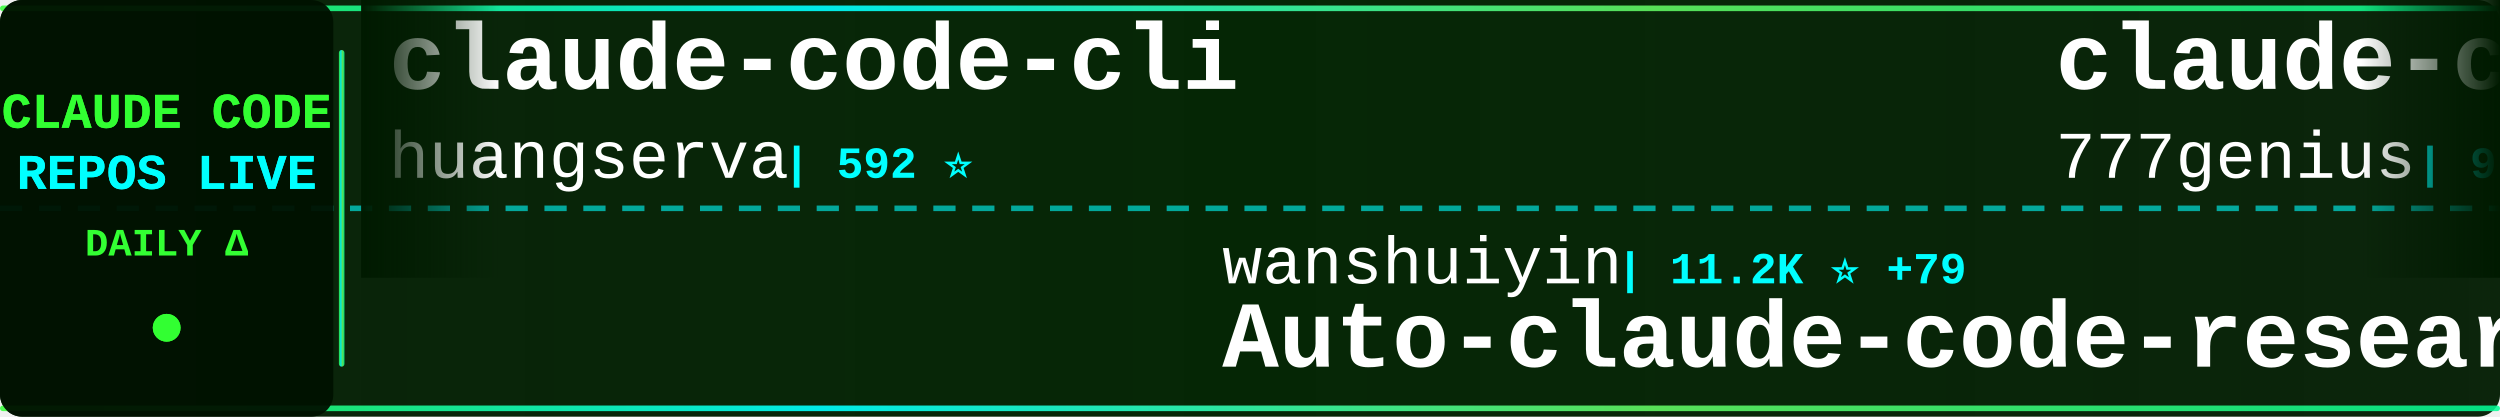
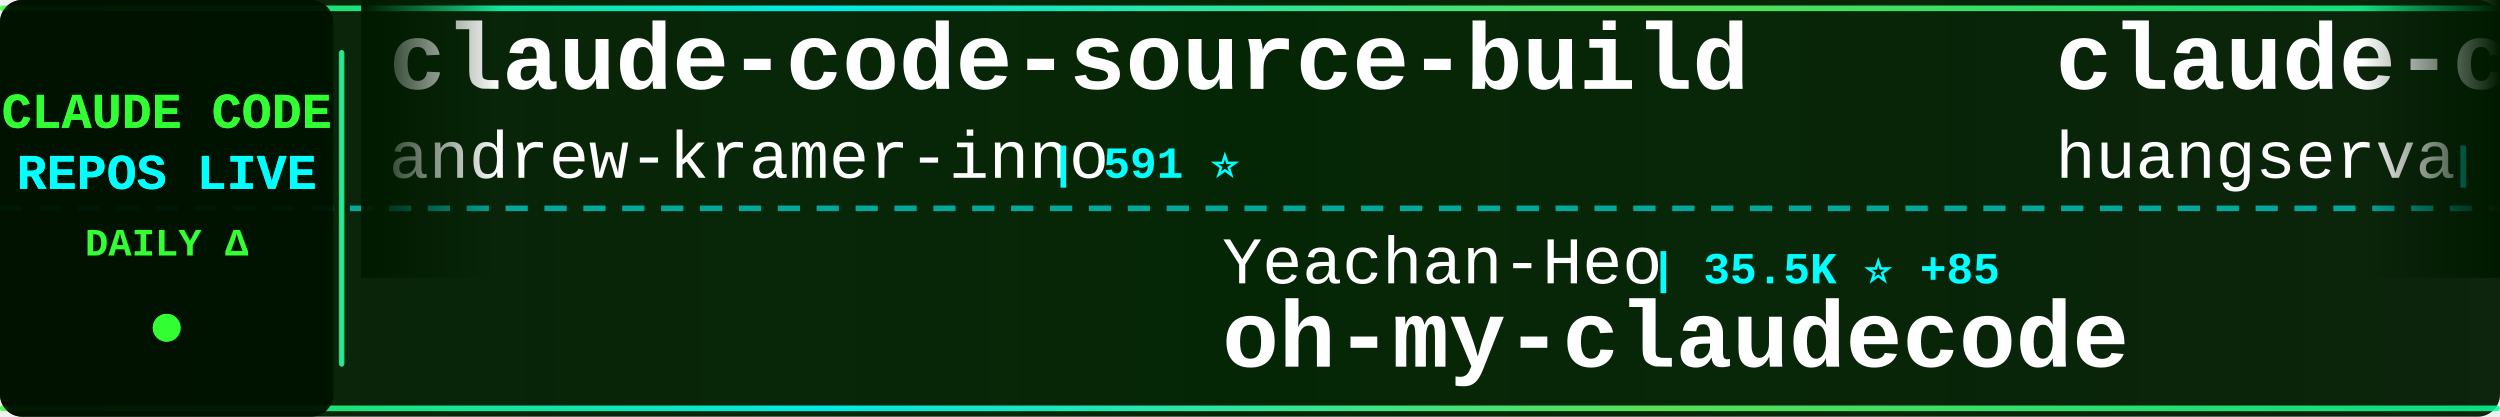
<svg xmlns="http://www.w3.org/2000/svg" width="900" height="150">
  <defs>
    <linearGradient id="tickerBg" x1="0%" y1="0%" x2="100%" y2="0%">
      <stop offset="0%" style="stop-color:#001a00;stop-opacity:0.95" />
      <stop offset="50%" style="stop-color:#002200;stop-opacity:0.98" />
      <stop offset="100%" style="stop-color:#001a00;stop-opacity:0.95" />
    </linearGradient>
    <linearGradient id="borderGrad" x1="0%" y1="0%" x2="100%" y2="0%">
      <stop offset="0%" style="stop-color:#33ff33;stop-opacity:0.85">
        <animate attributeName="stop-opacity" values="0.85;1;0.85" dur="2s" repeatCount="indefinite" />
      </stop>
      <stop offset="33%" style="stop-color:#00ffff;stop-opacity:0.9">
        <animate attributeName="stop-opacity" values="0.9;1;0.9" dur="2.2s" repeatCount="indefinite" />
      </stop>
      <stop offset="66%" style="stop-color:#66ff66;stop-opacity:0.85">
        <animate attributeName="stop-opacity" values="0.85;1;0.85" dur="1.8s" repeatCount="indefinite" />
      </stop>
      <stop offset="100%" style="stop-color:#00ff99;stop-opacity:0.85">
        <animate attributeName="stop-opacity" values="0.85;1;0.85" dur="2s" repeatCount="indefinite" />
      </stop>
    </linearGradient>
    <filter id="textGlow">
      <feGaussianBlur stdDeviation="0.1" result="coloredBlur" />
      <feMerge>
        <feMergeNode in="coloredBlur" />
        <feMergeNode in="SourceGraphic" />
      </feMerge>
    </filter>
    <filter id="metricGlow">
      <feGaussianBlur stdDeviation="0.2" result="coloredBlur" />
      <feMerge>
        <feMergeNode in="coloredBlur" />
        <feMergeNode in="SourceGraphic" />
      </feMerge>
    </filter>
    <linearGradient id="leftFade" x1="0%" y1="0%" x2="100%" y2="0%">
      <stop offset="0%" style="stop-color:#001a00;stop-opacity:1" />
      <stop offset="100%" style="stop-color:#001a00;stop-opacity:0" />
    </linearGradient>
    <linearGradient id="rightFade" x1="0%" y1="0%" x2="100%" y2="0%">
      <stop offset="0%" style="stop-color:#001a00;stop-opacity:0" />
      <stop offset="100%" style="stop-color:#001a00;stop-opacity:1" />
    </linearGradient>
  </defs>
  <rect width="900" height="150" fill="url(#tickerBg)" rx="8" />
  <rect x="0" y="2" width="900" height="2" fill="url(#borderGrad)" rx="1" />
  <rect x="0" y="146" width="900" height="2" fill="url(#borderGrad)" rx="1" />
  <line x1="0" y1="75" x2="900" y2="75" stroke="#00ffff" stroke-width="2" stroke-dasharray="8 6" opacity="0.6" />
  <rect x="0" y="0" width="120" height="150" fill="#001100" opacity="0.95" rx="8" />
  <text x="60" y="46" font-family="'Courier New', monospace" font-size="18" font-weight="bold" fill="#33ff33" text-anchor="middle" filter="url(#textGlow)">
    CLAUDE CODE
  </text>
  <text x="60" y="68" font-family="'Courier New', monospace" font-size="18" font-weight="bold" fill="#00ffff" text-anchor="middle" filter="url(#textGlow)">
    REPOS LIVE
  </text>
  <text x="60" y="92" font-family="'Courier New', monospace" font-size="14" font-weight="bold" fill="#33ff33" text-anchor="middle">
    DAILY Δ
  </text>
  <circle cx="60" cy="118" r="5" fill="#33ff33" filter="url(#metricGlow)">
    <animate attributeName="r" values="4;6;4" dur="1.5s" repeatCount="indefinite" />
    <animate attributeName="opacity" values="0.6;1;0.6" dur="1.5s" repeatCount="indefinite" />
  </circle>
  <rect x="122" y="18" width="2" height="114" fill="url(#borderGrad)" rx="1" />
  <clipPath id="tickerClip">
    <rect x="130" y="0" width="770" height="150" />
  </clipPath>
  <g clip-path="url(#tickerClip)">
    <g id="tickerItems">
      <animateTransform attributeName="transform" attributeType="XML" type="translate" from="0 0" to="-3000 0" dur="54s" repeatCount="indefinite" />
      <g transform="translate(0, 0)">
+         <text x="140" y="32" font-family="'Courier New', monospace" font-size="34" font-weight="bold" fill="#ffffff">claude-code-source-build</text>
+         <text x="140" y="64" font-family="'Courier New', monospace" font-size="24" font-weight="normal" fill="#ffffff" opacity="1.0">andrew-kramer-inno</text>
+         <text x="378" y="64" font-family="'Courier New', monospace" font-size="16" font-weight="bold" fill="#00ffff"> | 591 ⭐</text>
+       </g>
+       <g transform="translate(300, 0)">
+         <text x="140" y="102" font-family="'Courier New', monospace" font-size="24" font-weight="normal" fill="#ffffff" opacity="1.0">Yeachan-Heo</text>
+         <text x="294" y="102" font-family="'Courier New', monospace" font-size="16" font-weight="bold" fill="#00ffff"> | 35.5K ⭐ +85</text>
+         <text x="140" y="132" font-family="'Courier New', monospace" font-size="34" font-weight="bold" fill="#ffffff">oh-my-claudecode</text>
+       </g>
+       <g transform="translate(600, 0)">
        <text x="140" y="32" font-family="'Courier New', monospace" font-size="34" font-weight="bold" fill="#ffffff">claude-code-cli</text>
        <text x="140" y="64" font-family="'Courier New', monospace" font-size="24" font-weight="normal" fill="#ffffff" opacity="1.0">huangserva</text>
        <text x="282" y="64" font-family="'Courier New', monospace" font-size="16" font-weight="bold" fill="#00ffff"> | 592 ⭐</text>
      </g>
-       <g transform="translate(300, 0)">
-         <text x="140" y="102" font-family="'Courier New', monospace" font-size="24" font-weight="normal" fill="#ffffff" opacity="1.0">wanshuiyin</text>
-         <text x="282" y="102" font-family="'Courier New', monospace" font-size="16" font-weight="bold" fill="#00ffff"> | 11.2K ⭐ +79</text>
-         <text x="140" y="132" font-family="'Courier New', monospace" font-size="34" font-weight="bold" fill="#ffffff">Auto-claude-code-researc...</text>
-       </g>
-       <g transform="translate(600, 0)">
-         <text x="140" y="32" font-family="'Courier New', monospace" font-size="34" font-weight="bold" fill="#ffffff">claude-code-source-code</text>
-         <text x="140" y="64" font-family="'Courier New', monospace" font-size="24" font-weight="normal" fill="#ffffff" opacity="1.0">777genius</text>
-         <text x="270" y="64" font-family="'Courier New', monospace" font-size="16" font-weight="bold" fill="#00ffff"> | 913 ⭐ +1</text>
-       </g>
      <g transform="translate(900, 0)">
-         <text x="140" y="102" font-family="'Courier New', monospace" font-size="24" font-weight="normal" fill="#ffffff" opacity="1.0">AICoderTudou</text>
-         <text x="306" y="102" font-family="'Courier New', monospace" font-size="16" font-weight="bold" fill="#00ffff"> | 501 ⭐</text>
-         <text x="140" y="132" font-family="'Courier New', monospace" font-size="34" font-weight="bold" fill="#ffffff">claude-code-tudou</text>
+         <text x="140" y="102" font-family="'Courier New', monospace" font-size="24" font-weight="normal" fill="#ffffff" opacity="1.0">snarktank</text>
+         <text x="270" y="102" font-family="'Courier New', monospace" font-size="16" font-weight="bold" fill="#00ffff"> | 19.8K ⭐ +41</text>
+         <text x="140" y="132" font-family="'Courier New', monospace" font-size="34" font-weight="bold" fill="#ffffff">ralph</text>
      </g>
      <g transform="translate(1200, 0)">
-         <text x="140" y="32" font-family="'Courier New', monospace" font-size="34" font-weight="bold" fill="#ffffff">claude-code-prompts</text>
-         <text x="140" y="64" font-family="'Courier New', monospace" font-size="24" font-weight="normal" fill="#ffffff" opacity="1.0">repowise-dev</text>
-         <text x="306" y="64" font-family="'Courier New', monospace" font-size="16" font-weight="bold" fill="#00ffff"> | 1.1K ⭐ +2</text>
+         <text x="140" y="32" font-family="'Courier New', monospace" font-size="34" font-weight="bold" fill="#ffffff">collection-claude-code-s...</text>
+         <text x="140" y="64" font-family="'Courier New', monospace" font-size="24" font-weight="normal" fill="#ffffff" opacity="1.0">chauncygu</text>
+         <text x="270" y="64" font-family="'Courier New', monospace" font-size="16" font-weight="bold" fill="#00ffff"> | 2.5K ⭐ +3</text>
      </g>
      <g transform="translate(1500, 0)">
-         <text x="140" y="102" font-family="'Courier New', monospace" font-size="24" font-weight="normal" fill="#ffffff" opacity="1.0">Hyper66666</text>
-         <text x="282" y="102" font-family="'Courier New', monospace" font-size="16" font-weight="bold" fill="#00ffff"> | 215 ⭐</text>
-         <text x="140" y="132" font-family="'Courier New', monospace" font-size="34" font-weight="bold" fill="#ffffff">claude-code-sourcemap</text>
+         <text x="140" y="102" font-family="'Courier New', monospace" font-size="24" font-weight="normal" fill="#ffffff" opacity="1.0">Windy3f3f3f3f</text>
+         <text x="318" y="102" font-family="'Courier New', monospace" font-size="16" font-weight="bold" fill="#00ffff"> | 2.5K ⭐ +10</text>
+         <text x="140" y="132" font-family="'Courier New', monospace" font-size="34" font-weight="bold" fill="#ffffff">how-claude-code-works</text>
      </g>
      <g transform="translate(1800, 0)">
-         <text x="140" y="32" font-family="'Courier New', monospace" font-size="34" font-weight="bold" fill="#ffffff">claude-code-harness</text>
-         <text x="140" y="64" font-family="'Courier New', monospace" font-size="24" font-weight="normal" fill="#ffffff" opacity="1.0">Chachamaru127</text>
-         <text x="318" y="64" font-family="'Courier New', monospace" font-size="16" font-weight="bold" fill="#00ffff"> | 2.4K ⭐ +113</text>
+         <text x="140" y="32" font-family="'Courier New', monospace" font-size="34" font-weight="bold" fill="#ffffff">claude-code-system-promp...</text>
+         <text x="140" y="64" font-family="'Courier New', monospace" font-size="24" font-weight="normal" fill="#ffffff" opacity="1.0">Piebald-AI</text>
+         <text x="282" y="64" font-family="'Courier New', monospace" font-size="16" font-weight="bold" fill="#00ffff"> | 10.7K ⭐ +27</text>
      </g>
      <g transform="translate(2100, 0)">
-         <text x="140" y="102" font-family="'Courier New', monospace" font-size="24" font-weight="normal" fill="#ffffff" opacity="1.0">ding113</text>
-         <text x="246" y="102" font-family="'Courier New', monospace" font-size="16" font-weight="bold" fill="#00ffff"> | 3.0K ⭐ +7</text>
-         <text x="140" y="132" font-family="'Courier New', monospace" font-size="34" font-weight="bold" fill="#ffffff">claude-code-hub</text>
+         <text x="140" y="102" font-family="'Courier New', monospace" font-size="24" font-weight="normal" fill="#ffffff" opacity="1.0">shareAI-lab</text>
+         <text x="294" y="102" font-family="'Courier New', monospace" font-size="16" font-weight="bold" fill="#00ffff"> | 64.1K ⭐ +236</text>
+         <text x="140" y="132" font-family="'Courier New', monospace" font-size="34" font-weight="bold" fill="#ffffff">learn-claude-code</text>
      </g>
      <g transform="translate(2400, 0)">
-         <text x="140" y="32" font-family="'Courier New', monospace" font-size="34" font-weight="bold" fill="#ffffff">ECC</text>
-         <text x="140" y="64" font-family="'Courier New', monospace" font-size="24" font-weight="normal" fill="#ffffff" opacity="1.0">affaan-m</text>
-         <text x="258" y="64" font-family="'Courier New', monospace" font-size="16" font-weight="bold" fill="#00ffff"> | 201.4K ⭐ +1.7K</text>
+         <text x="140" y="32" font-family="'Courier New', monospace" font-size="34" font-weight="bold" fill="#ffffff">skills</text>
+         <text x="140" y="64" font-family="'Courier New', monospace" font-size="24" font-weight="normal" fill="#ffffff" opacity="1.0">anthropics</text>
+         <text x="282" y="64" font-family="'Courier New', monospace" font-size="16" font-weight="bold" fill="#00ffff"> | 145.1K ⭐ +515</text>
      </g>
      <g transform="translate(2700, 0)">
-         <text x="140" y="102" font-family="'Courier New', monospace" font-size="24" font-weight="normal" fill="#ffffff" opacity="1.0">FlorianBruniaux</text>
-         <text x="342" y="102" font-family="'Courier New', monospace" font-size="16" font-weight="bold" fill="#00ffff"> | 4.6K ⭐ +25</text>
-         <text x="140" y="132" font-family="'Courier New', monospace" font-size="34" font-weight="bold" fill="#ffffff">claude-code-ultimate-gui...</text>
+         <text x="140" y="102" font-family="'Courier New', monospace" font-size="24" font-weight="normal" fill="#ffffff" opacity="1.0">kodu-ai</text>
+         <text x="246" y="102" font-family="'Courier New', monospace" font-size="16" font-weight="bold" fill="#00ffff"> | 5.3K ⭐</text>
+         <text x="140" y="132" font-family="'Courier New', monospace" font-size="34" font-weight="bold" fill="#ffffff">claude-coder</text>
      </g>
      <g transform="translate(3000, 0)">
+         <text x="140" y="32" font-family="'Courier New', monospace" font-size="34" font-weight="bold" fill="#ffffff">claude-code-source-build</text>
+         <text x="140" y="64" font-family="'Courier New', monospace" font-size="24" font-weight="normal" fill="#ffffff" opacity="1.0">andrew-kramer-inno</text>
+         <text x="378" y="64" font-family="'Courier New', monospace" font-size="16" font-weight="bold" fill="#00ffff"> | 591 ⭐</text>
+       </g>
+       <g transform="translate(3300, 0)">
+         <text x="140" y="102" font-family="'Courier New', monospace" font-size="24" font-weight="normal" fill="#ffffff" opacity="1.0">Yeachan-Heo</text>
+         <text x="294" y="102" font-family="'Courier New', monospace" font-size="16" font-weight="bold" fill="#00ffff"> | 35.5K ⭐ +85</text>
+         <text x="140" y="132" font-family="'Courier New', monospace" font-size="34" font-weight="bold" fill="#ffffff">oh-my-claudecode</text>
+       </g>
+       <g transform="translate(3600, 0)">
        <text x="140" y="32" font-family="'Courier New', monospace" font-size="34" font-weight="bold" fill="#ffffff">claude-code-cli</text>
        <text x="140" y="64" font-family="'Courier New', monospace" font-size="24" font-weight="normal" fill="#ffffff" opacity="1.0">huangserva</text>
        <text x="282" y="64" font-family="'Courier New', monospace" font-size="16" font-weight="bold" fill="#00ffff"> | 592 ⭐</text>
      </g>
-       <g transform="translate(3300, 0)">
-         <text x="140" y="102" font-family="'Courier New', monospace" font-size="24" font-weight="normal" fill="#ffffff" opacity="1.0">wanshuiyin</text>
-         <text x="282" y="102" font-family="'Courier New', monospace" font-size="16" font-weight="bold" fill="#00ffff"> | 11.2K ⭐ +79</text>
-         <text x="140" y="132" font-family="'Courier New', monospace" font-size="34" font-weight="bold" fill="#ffffff">Auto-claude-code-researc...</text>
-       </g>
-       <g transform="translate(3600, 0)">
-         <text x="140" y="32" font-family="'Courier New', monospace" font-size="34" font-weight="bold" fill="#ffffff">claude-code-source-code</text>
-         <text x="140" y="64" font-family="'Courier New', monospace" font-size="24" font-weight="normal" fill="#ffffff" opacity="1.0">777genius</text>
-         <text x="270" y="64" font-family="'Courier New', monospace" font-size="16" font-weight="bold" fill="#00ffff"> | 913 ⭐ +1</text>
-       </g>
      <g transform="translate(3900, 0)">
-         <text x="140" y="102" font-family="'Courier New', monospace" font-size="24" font-weight="normal" fill="#ffffff" opacity="1.0">AICoderTudou</text>
-         <text x="306" y="102" font-family="'Courier New', monospace" font-size="16" font-weight="bold" fill="#00ffff"> | 501 ⭐</text>
-         <text x="140" y="132" font-family="'Courier New', monospace" font-size="34" font-weight="bold" fill="#ffffff">claude-code-tudou</text>
+         <text x="140" y="102" font-family="'Courier New', monospace" font-size="24" font-weight="normal" fill="#ffffff" opacity="1.0">snarktank</text>
+         <text x="270" y="102" font-family="'Courier New', monospace" font-size="16" font-weight="bold" fill="#00ffff"> | 19.8K ⭐ +41</text>
+         <text x="140" y="132" font-family="'Courier New', monospace" font-size="34" font-weight="bold" fill="#ffffff">ralph</text>
      </g>
    </g>
  </g>
  <rect x="130" y="0" width="50" height="100" fill="url(#leftFade)" />
  <rect x="850" y="0" width="50" height="100" fill="url(#rightFade)" />
</svg>
